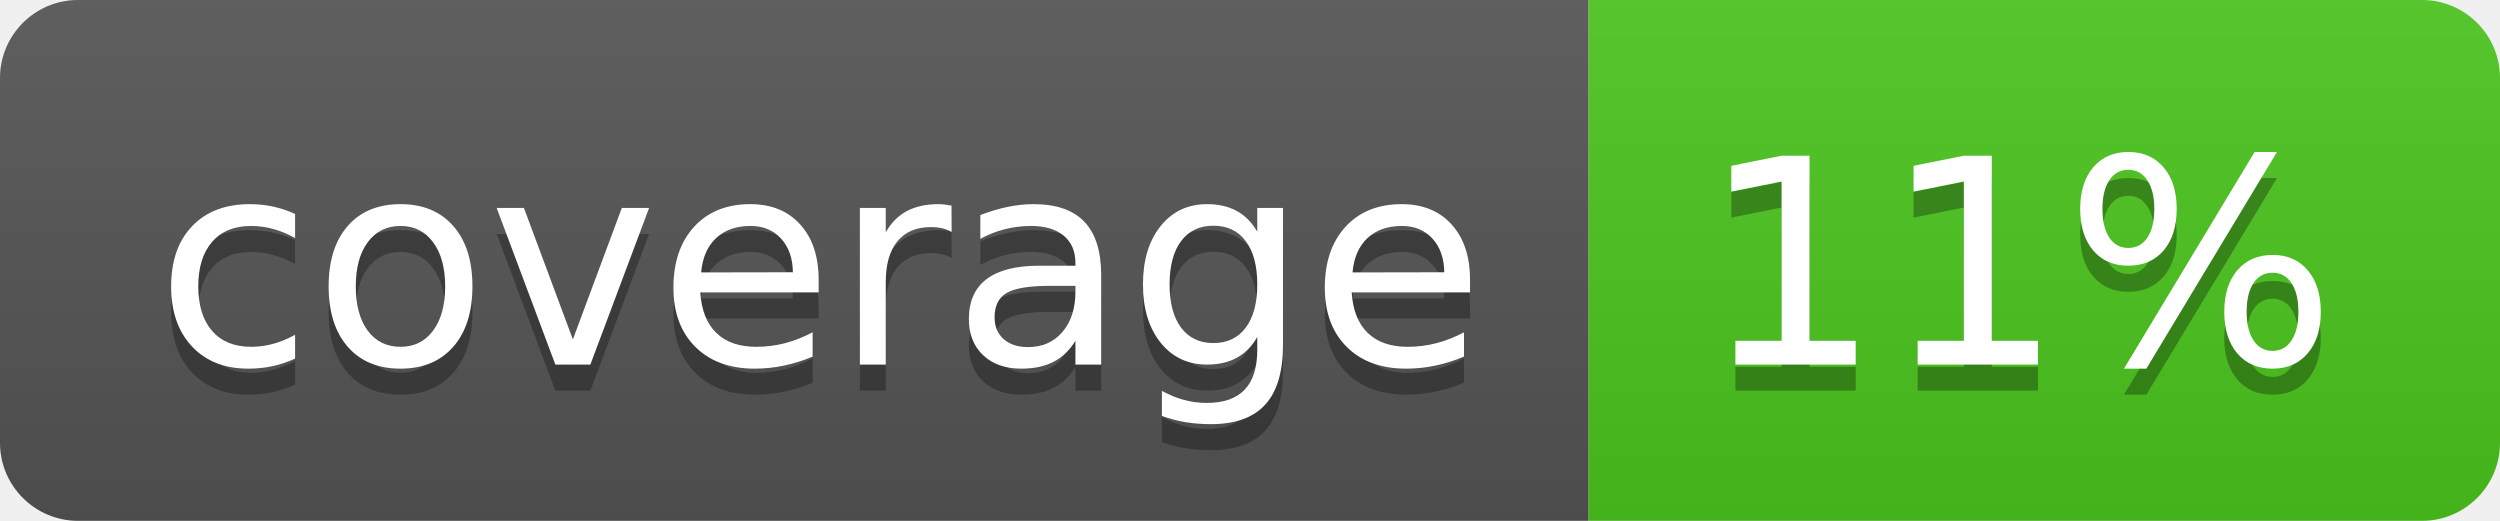
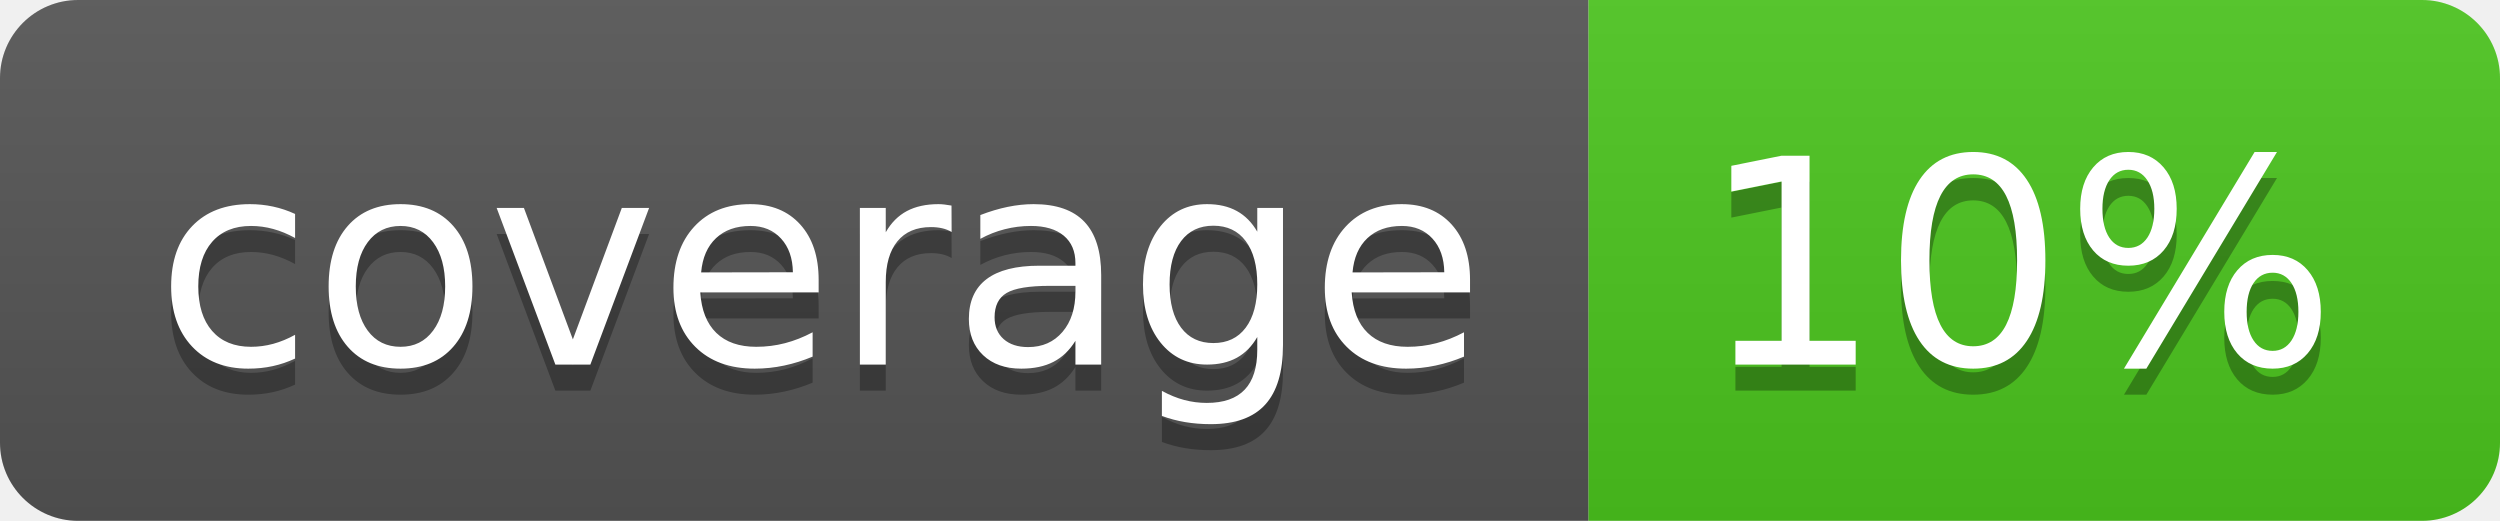
<svg xmlns="http://www.w3.org/2000/svg" width="96" height="20">
  <linearGradient id="b" x2="0" y2="100%">
    <stop offset="0" stop-color="#bbb" stop-opacity=".1" />
    <stop offset="1" stop-opacity=".1" />
  </linearGradient>
  <clipPath id="a">
    <rect width="96" height="20" rx="3" fill="#fff" />
  </clipPath>
  <g clip-path="url(#a)">
    <path fill="#555" d="M0 0h61v20H0z" />
    <path fill="#4CC61E" d="M61 0h35v20H61z" />
    <path fill="url(#b)" d="M0 0h96v20H0z" />
  </g>
  <g fill="#fff" text-anchor="middle" font-family="DejaVu Sans,Verdana,Geneva,sans-serif" font-size="110">
    <text x="315" y="150" fill="#010101" fill-opacity=".3" transform="scale(.1)" textLength="510">coverage</text>
    <text x="315" y="140" transform="scale(.1)" textLength="510">coverage</text>
-     <text x="775" y="150" fill="#010101" fill-opacity=".3" transform="scale(.1)" textLength="250">11%</text>
-     <text x="775" y="140" transform="scale(.1)" textLength="250">11%</text>
+     <text x="775" y="150" fill="#010101" fill-opacity=".3" transform="scale(.1)" textLength="250">10%</text>
+     <text x="775" y="140" transform="scale(.1)" textLength="250">10%</text>
  </g>
</svg>
